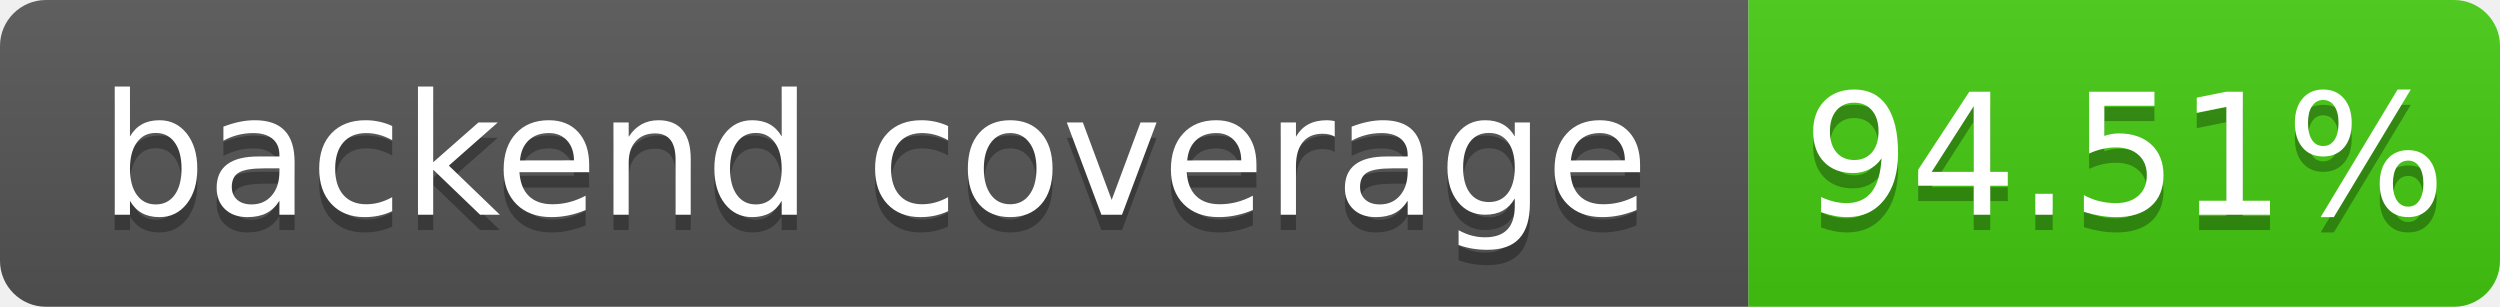
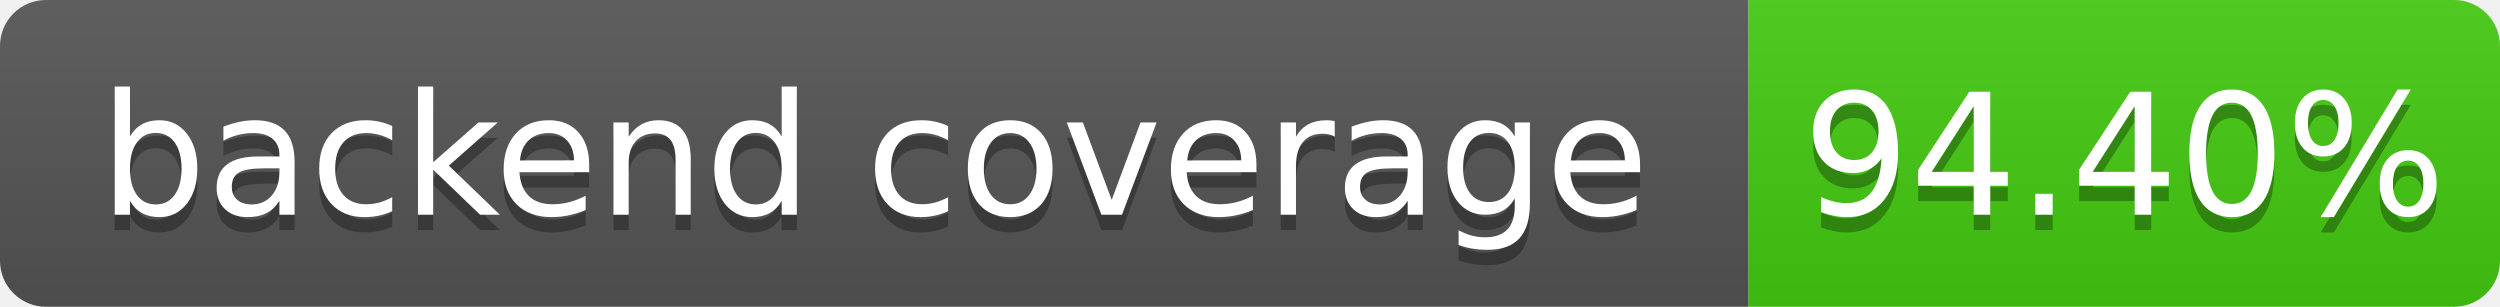
- <svg xmlns="http://www.w3.org/2000/svg" width="163" height="20" role="img" aria-label="backend coverage: 94.51%">
+ <svg xmlns="http://www.w3.org/2000/svg" width="163" height="20" role="img" aria-label="backend coverage: 94.40%">
  <linearGradient id="s" x2="0" y2="100%">
    <stop offset="0" stop-color="#bbb" stop-opacity=".1" />
    <stop offset="1" stop-opacity=".1" />
  </linearGradient>
  <clipPath id="r">
    <rect width="163" height="20" rx="3" fill="#fff" />
  </clipPath>
  <g clip-path="url(#r)">
    <rect width="114" height="20" fill="#555" />
    <rect x="114" width="49" height="20" fill="#4c1" />
    <rect width="163" height="20" fill="url(#s)" />
  </g>
  <g fill="#fff" text-anchor="middle" font-family="Verdana,Geneva,DejaVu Sans,sans-serif" font-size="110" text-rendering="geometricPrecision">
    <text x="570" y="150" fill="#010101" fill-opacity=".3" transform="scale(.1)" textLength="1040">backend coverage</text>
    <text x="570" y="140" transform="scale(.1)" fill="#fff" textLength="1040">backend coverage</text>
-     <text x="1385" y="150" fill="#010101" fill-opacity=".3" transform="scale(.1)" textLength="390">94.51%</text>
-     <text x="1385" y="140" transform="scale(.1)" fill="#fff" textLength="390">94.51%</text>
+     <text x="1385" y="150" fill="#010101" fill-opacity=".3" transform="scale(.1)" textLength="390">94.40%</text>
+     <text x="1385" y="140" transform="scale(.1)" fill="#fff" textLength="390">94.40%</text>
  </g>
</svg>
